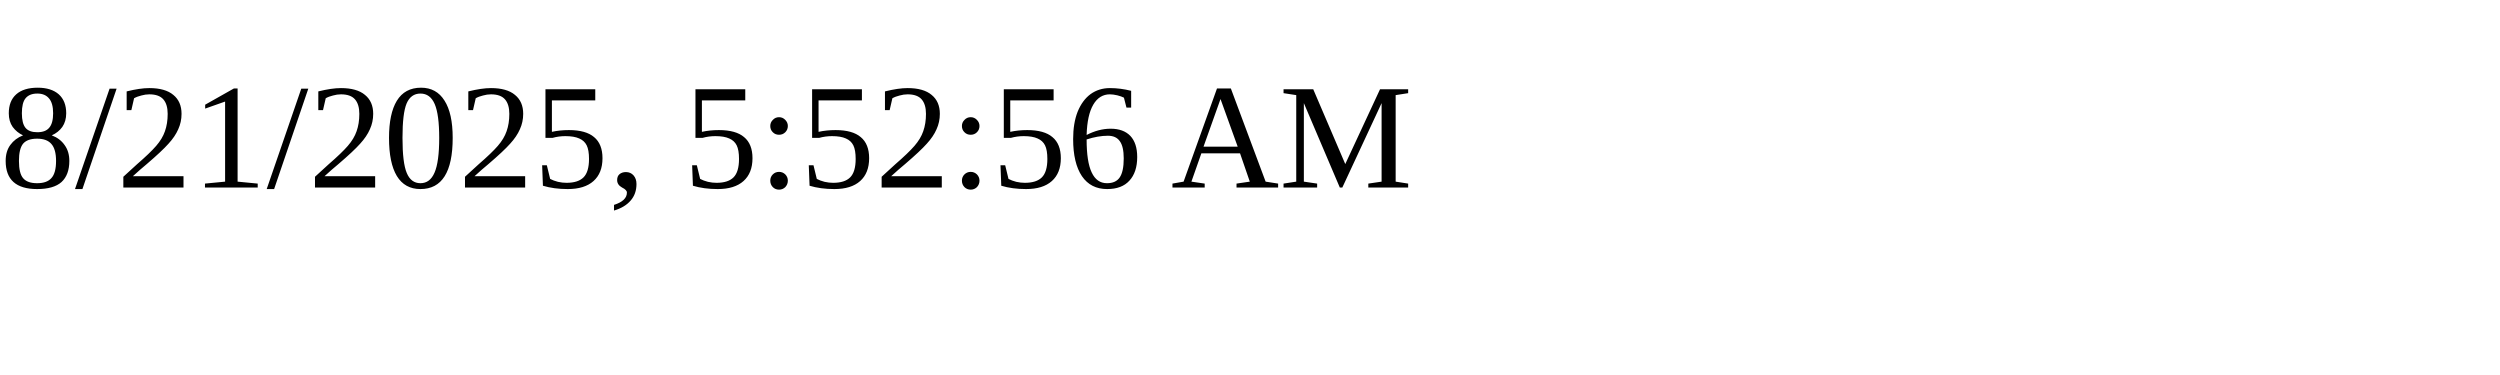
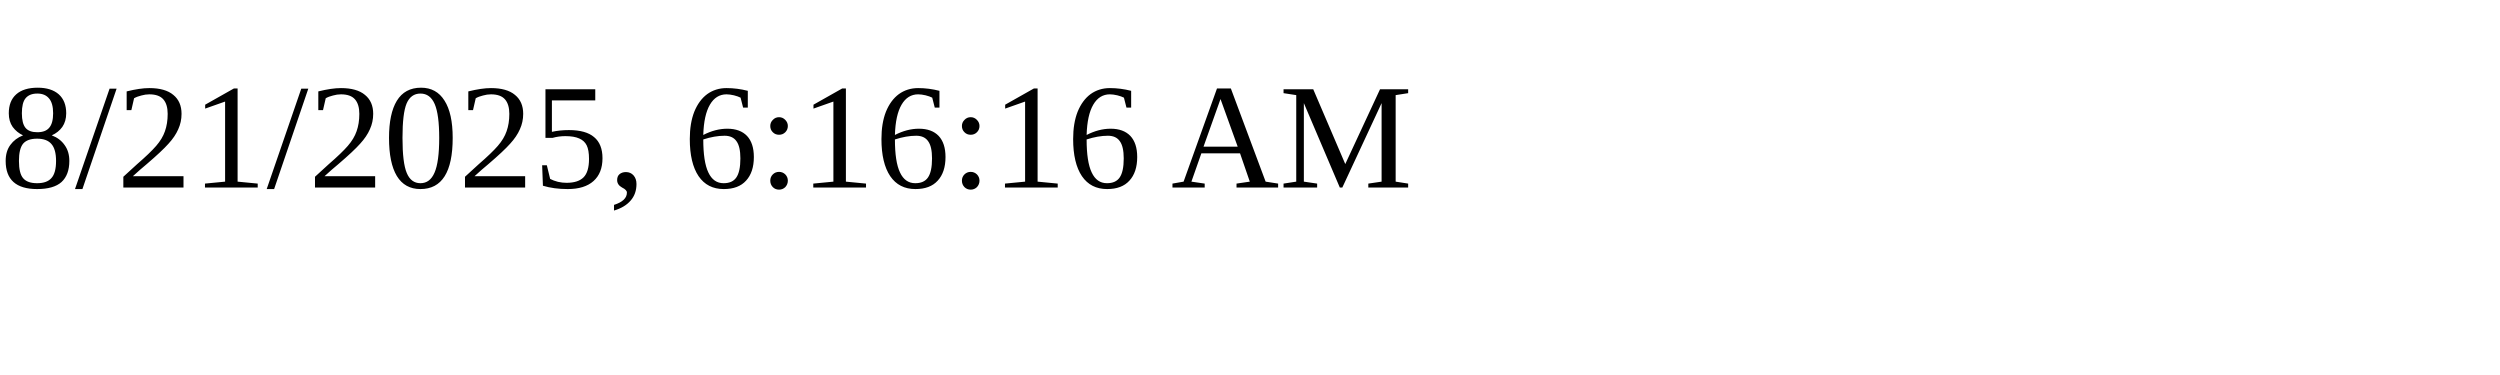
<svg xmlns="http://www.w3.org/2000/svg" height="30" width="200">
-   <text x="0" y="15">8/21/2025, 5:52:56 AM</text>
+   <text x="0" y="15">8/21/2025, 6:16:16 AM</text>
</svg>
